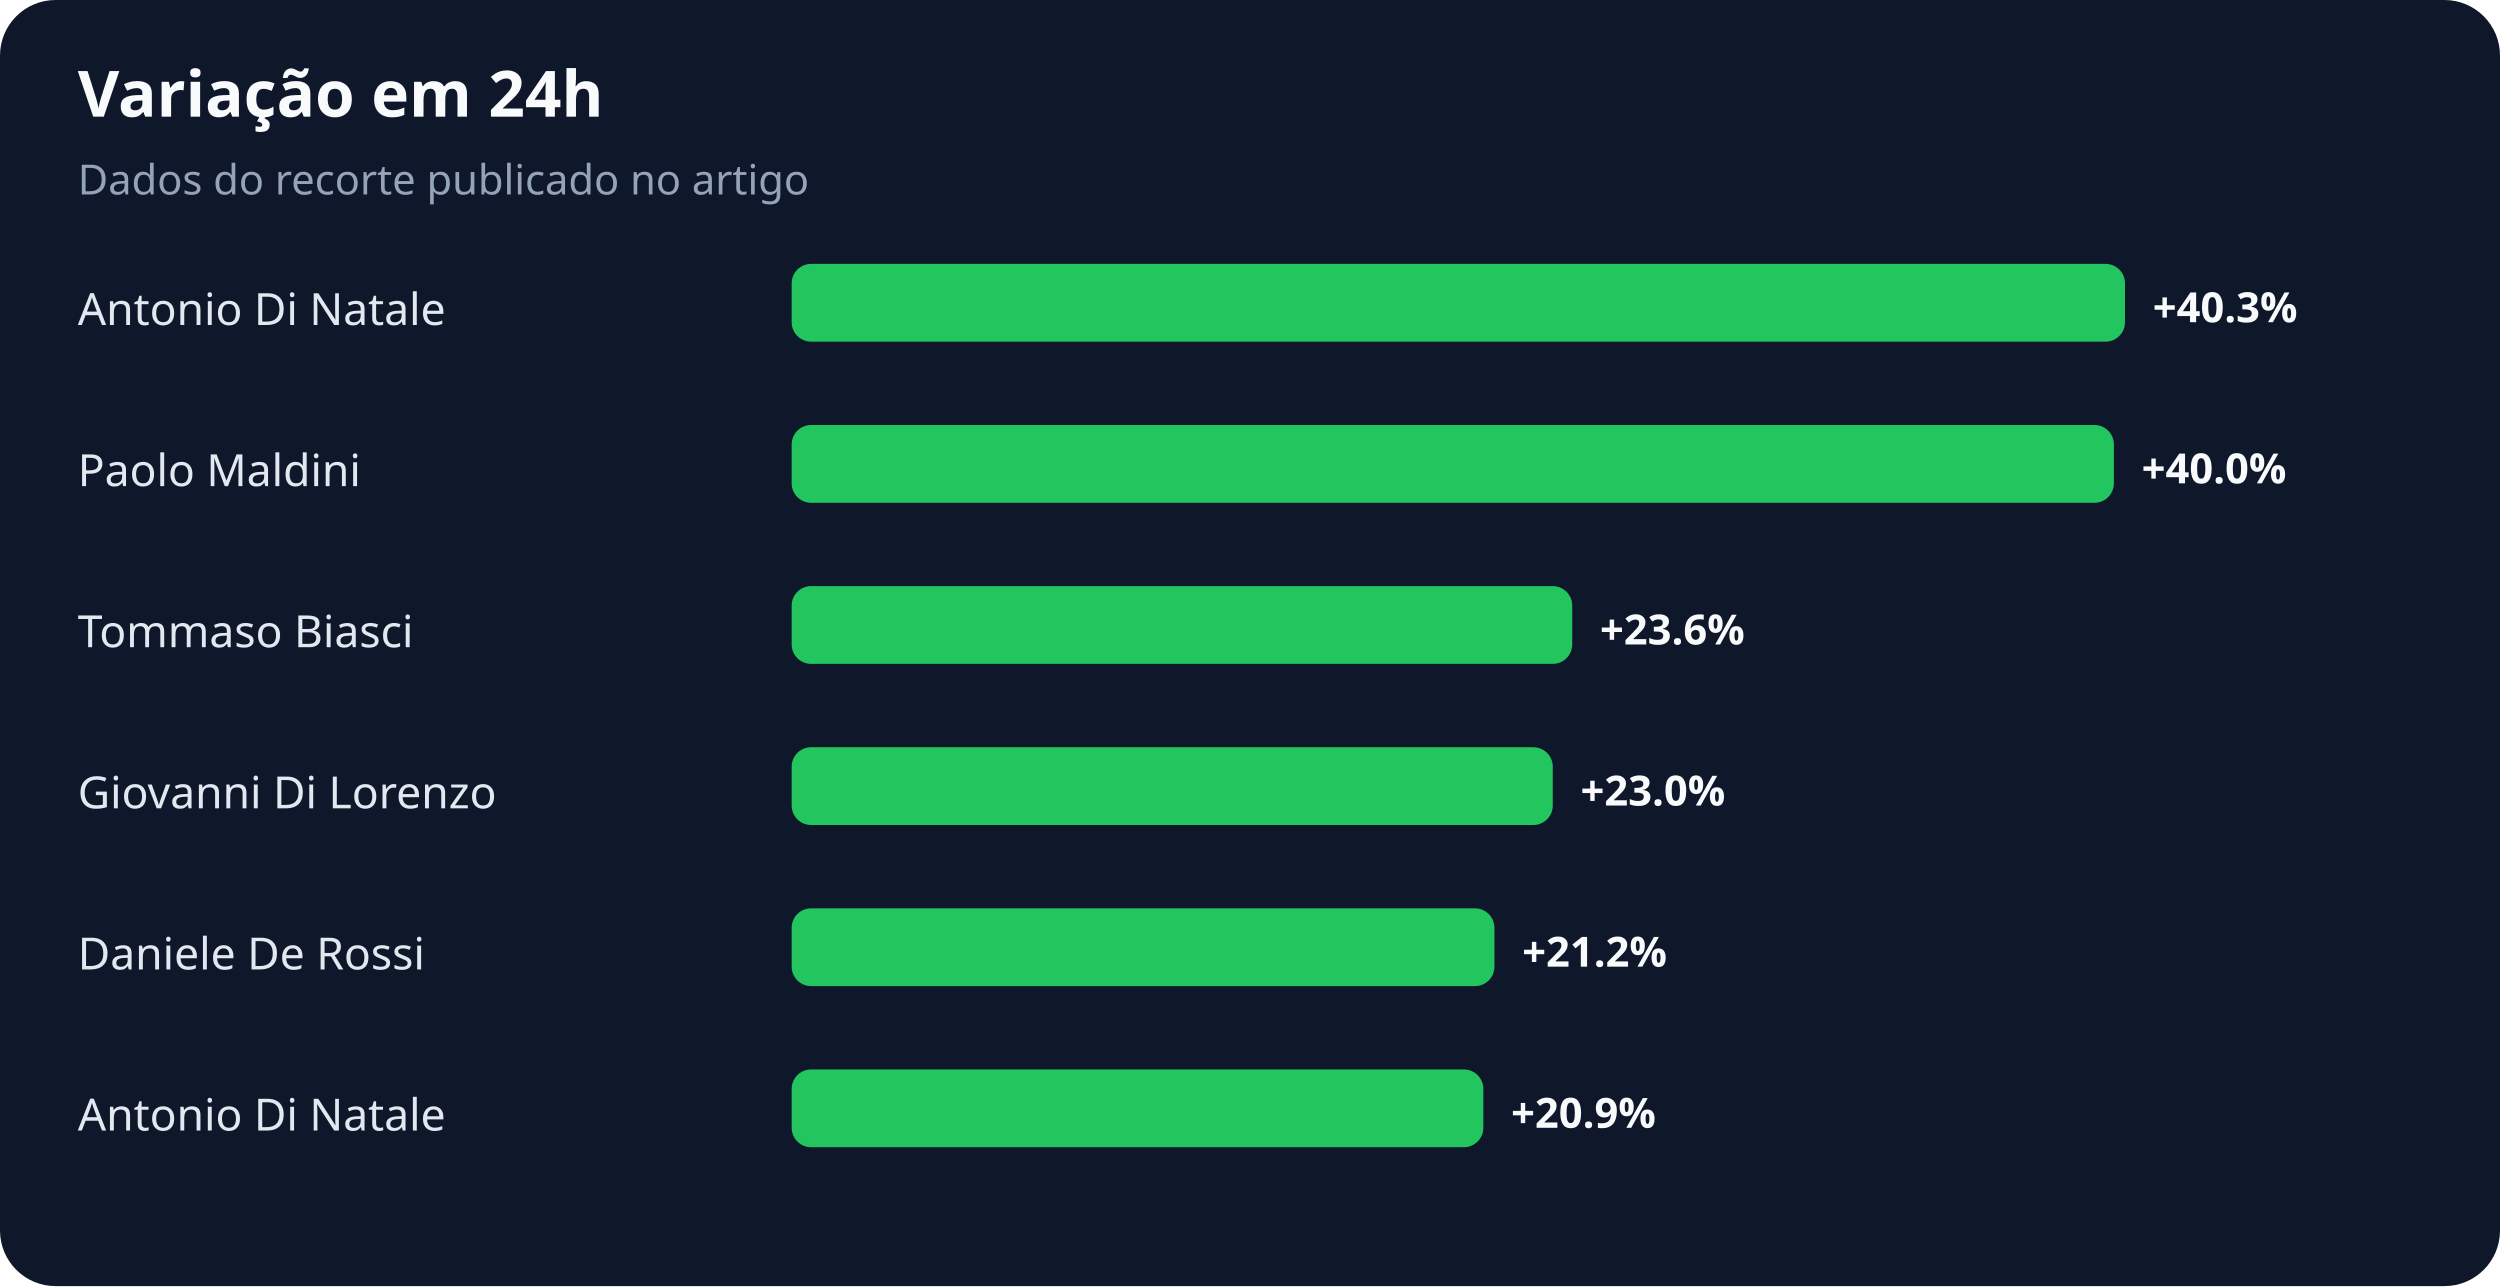
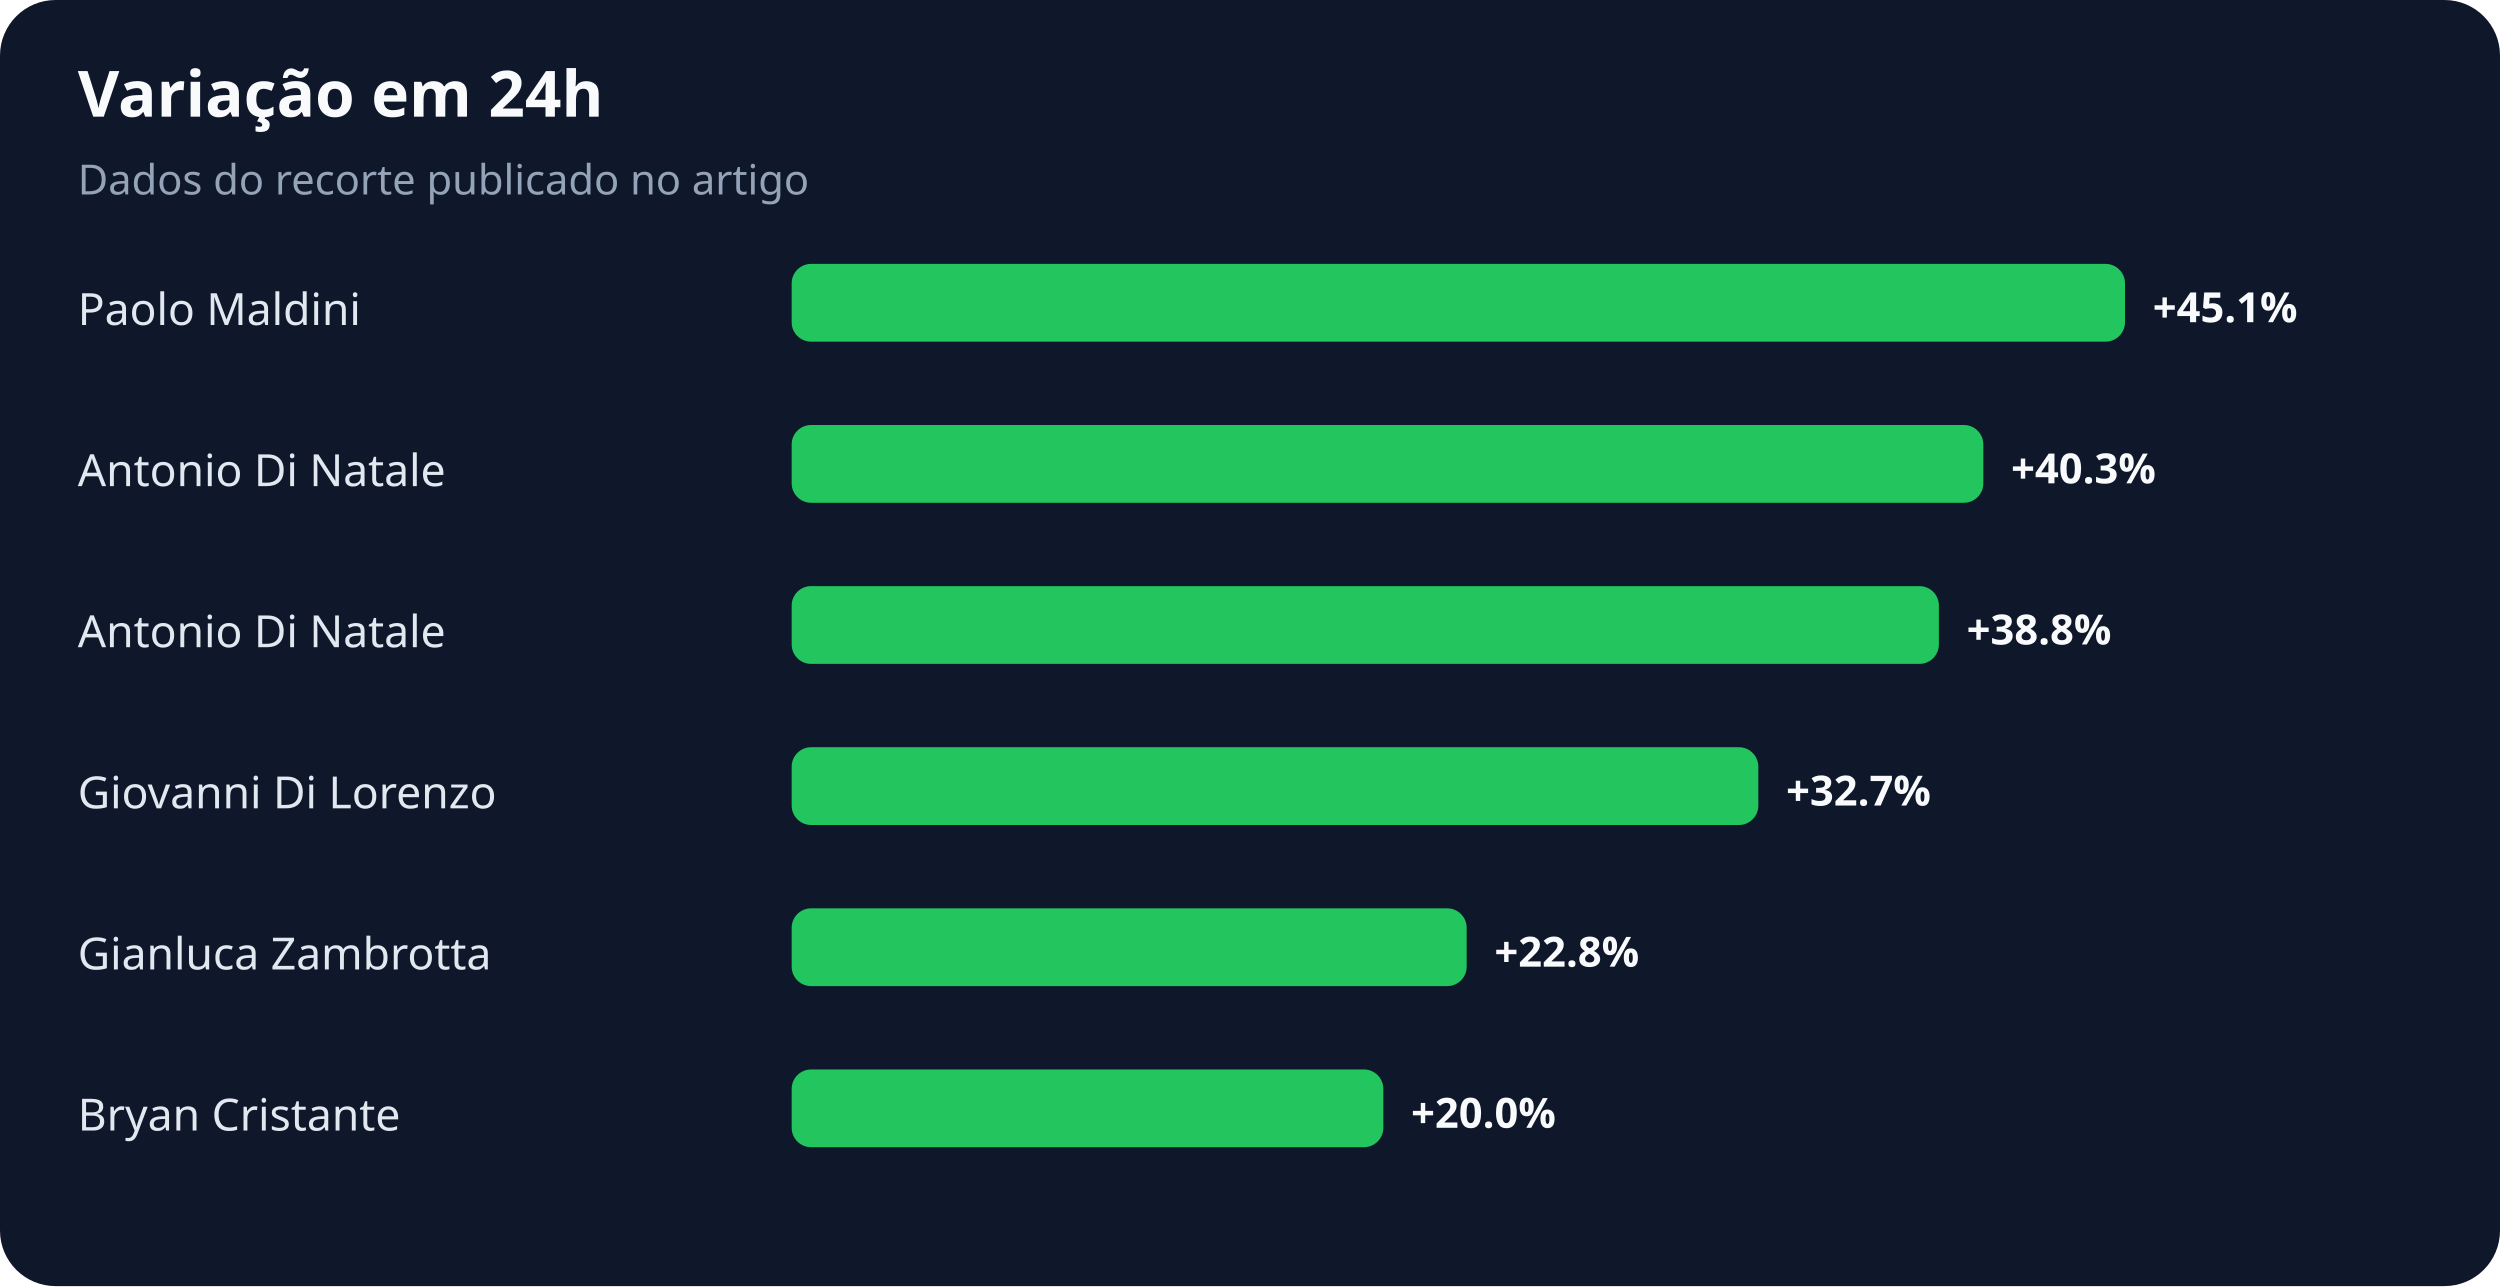
<svg xmlns="http://www.w3.org/2000/svg" width="900" height="463" viewBox="0 0 900 463" role="img" aria-labelledby="title desc">
  <rect width="100%" height="100%" rx="20" fill="#0f172a" />
  <text x="28" y="42" fill="#f8fafc" font-family="system-ui,sans-serif" font-size="23" font-weight="700">Variação em 24h</text>
  <text x="28" y="70" fill="#94a3b8" font-family="system-ui,sans-serif" font-size="15">Dados do recorte publicado no artigo</text>
-   <text x="28" y="117" fill="#e2e8f0" font-family="system-ui,sans-serif" font-size="16">Antonio Di Natale</text>
+   <text x="28" y="117" fill="#e2e8f0" font-family="system-ui,sans-serif" font-size="16">Paolo Maldini</text>
  <rect x="285" y="95" width="480" height="28" rx="7" fill="#22c55e" />
-   <text x="775" y="116" fill="#f8fafc" font-family="system-ui,sans-serif" font-size="15" font-weight="700">+40.3%</text>
-   <text x="28" y="175" fill="#e2e8f0" font-family="system-ui,sans-serif" font-size="16">Paolo Maldini</text>
-   <rect x="285" y="153" width="476" height="28" rx="7" fill="#22c55e" />
-   <text x="771" y="174" fill="#f8fafc" font-family="system-ui,sans-serif" font-size="15" font-weight="700">+40.0%</text>
-   <text x="28" y="233" fill="#e2e8f0" font-family="system-ui,sans-serif" font-size="16">Tommaso Biasci</text>
-   <rect x="285" y="211" width="281" height="28" rx="7" fill="#22c55e" />
-   <text x="576" y="232" fill="#f8fafc" font-family="system-ui,sans-serif" font-size="15" font-weight="700">+23.6%</text>
+   <text x="775" y="116" fill="#f8fafc" font-family="system-ui,sans-serif" font-size="15" font-weight="700">+45.1%</text>
+   <text x="28" y="175" fill="#e2e8f0" font-family="system-ui,sans-serif" font-size="16">Antonio Di Natale</text>
+   <rect x="285" y="153" width="429" height="28" rx="7" fill="#22c55e" />
+   <text x="724" y="174" fill="#f8fafc" font-family="system-ui,sans-serif" font-size="15" font-weight="700">+40.3%</text>
+   <text x="28" y="233" fill="#e2e8f0" font-family="system-ui,sans-serif" font-size="16">Antonio Di Natale</text>
+   <rect x="285" y="211" width="413" height="28" rx="7" fill="#22c55e" />
+   <text x="708" y="232" fill="#f8fafc" font-family="system-ui,sans-serif" font-size="15" font-weight="700">+38.8%</text>
  <text x="28" y="291" fill="#e2e8f0" font-family="system-ui,sans-serif" font-size="16">Giovanni Di Lorenzo</text>
-   <rect x="285" y="269" width="274" height="28" rx="7" fill="#22c55e" />
-   <text x="569" y="290" fill="#f8fafc" font-family="system-ui,sans-serif" font-size="15" font-weight="700">+23.0%</text>
-   <text x="28" y="349" fill="#e2e8f0" font-family="system-ui,sans-serif" font-size="16">Daniele De Rossi</text>
-   <rect x="285" y="327" width="253" height="28" rx="7" fill="#22c55e" />
-   <text x="548" y="348" fill="#f8fafc" font-family="system-ui,sans-serif" font-size="15" font-weight="700">+21.2%</text>
-   <text x="28" y="407" fill="#e2e8f0" font-family="system-ui,sans-serif" font-size="16">Antonio Di Natale</text>
-   <rect x="285" y="385" width="249" height="28" rx="7" fill="#22c55e" />
-   <text x="544" y="406" fill="#f8fafc" font-family="system-ui,sans-serif" font-size="15" font-weight="700">+20.9%</text>
+   <rect x="285" y="269" width="348" height="28" rx="7" fill="#22c55e" />
+   <text x="643" y="290" fill="#f8fafc" font-family="system-ui,sans-serif" font-size="15" font-weight="700">+32.7%</text>
+   <text x="28" y="349" fill="#e2e8f0" font-family="system-ui,sans-serif" font-size="16">Gianluca Zambrotta</text>
+   <rect x="285" y="327" width="243" height="28" rx="7" fill="#22c55e" />
+   <text x="538" y="348" fill="#f8fafc" font-family="system-ui,sans-serif" font-size="15" font-weight="700">+22.8%</text>
+   <text x="28" y="407" fill="#e2e8f0" font-family="system-ui,sans-serif" font-size="16">Bryan Cristante</text>
+   <rect x="285" y="385" width="213" height="28" rx="7" fill="#22c55e" />
+   <text x="508" y="406" fill="#f8fafc" font-family="system-ui,sans-serif" font-size="15" font-weight="700">+20.0%</text>
</svg>
